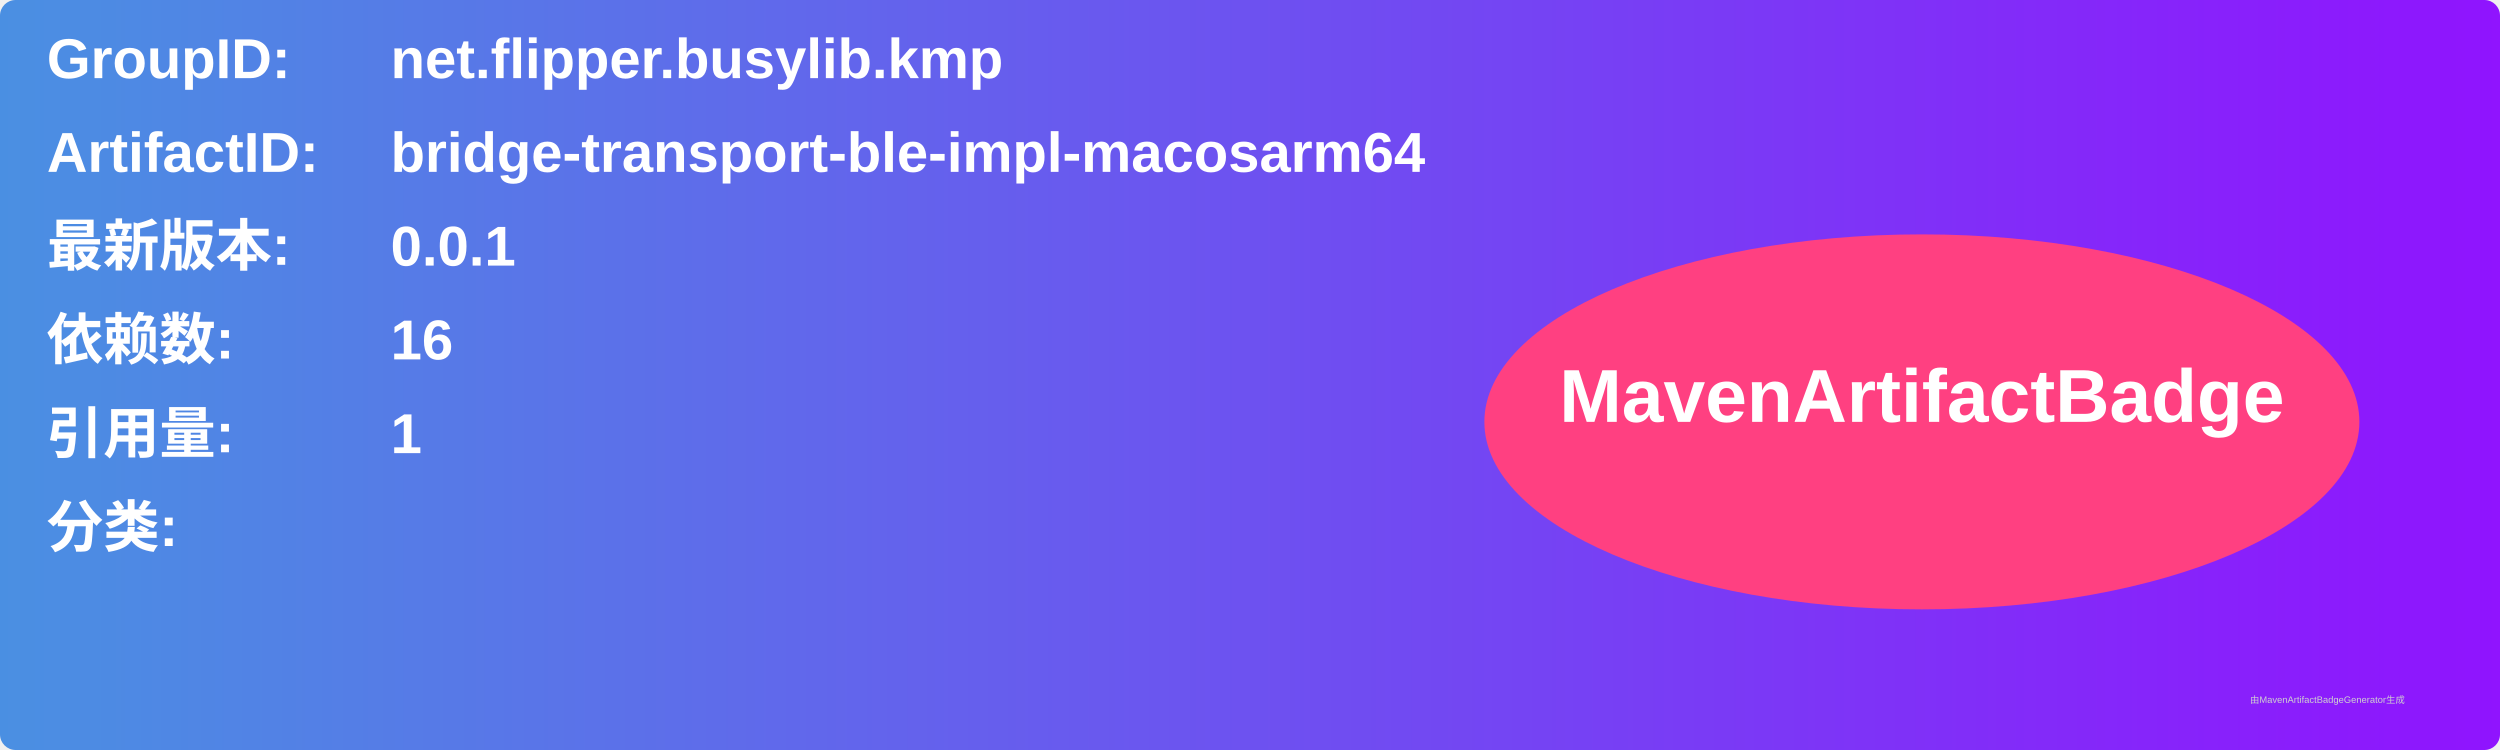
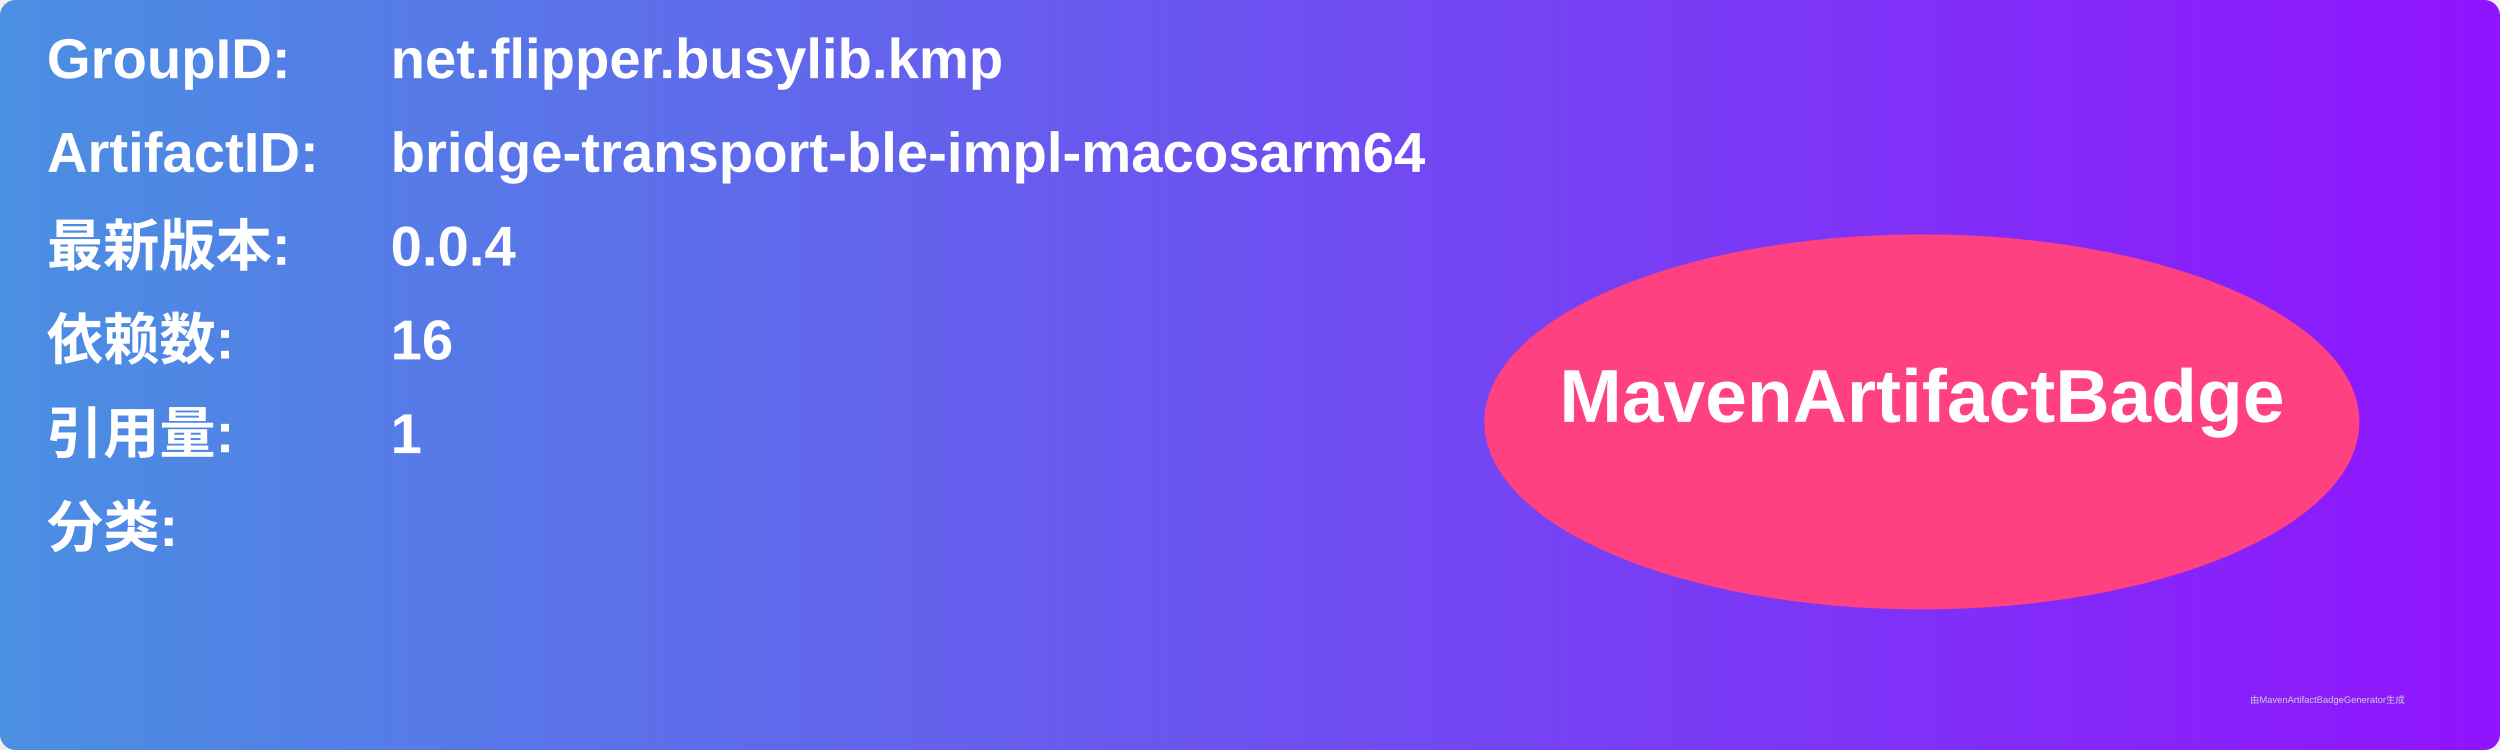
<svg xmlns="http://www.w3.org/2000/svg" width="800" height="240" viewBox="0 0 800 240">
  <linearGradient id="grad" x1="0%" y1="0%" x2="100%" y2="0%">
    <stop offset="0%" stop-color="#4a90e2" />
    <stop offset="100%" stop-color="#9013fe" />
  </linearGradient>
  <rect width="100%" height="100%" rx="5" ry="5" fill="url(#grad)" />
  <g transform="translate(15, 15)">
    <text x="0" y="10" font-family="Arial" font-size="18" fill="white" font-weight="bold" width="260">GroupID:</text>
    <text x="110" y="10" font-family="Arial" font-size="18" fill="white" font-weight="bold" width="460">net.flipper.busylib.kmp</text>
    <text x="0" y="40" font-family="Arial" font-size="18" fill="white" font-weight="bold" width="260">ArtifactID:</text>
    <text x="110" y="40" font-family="Arial" font-size="18" fill="white" font-weight="bold" width="460">bridge-transport-ble-impl-macosarm64</text>
    <text x="0" y="70" font-family="Arial" font-size="18" fill="white" font-weight="bold">最新版本:</text>
    <text x="110" y="70" font-family="Arial" font-size="18" fill="white" font-weight="bold">
-       <tspan font-weight="bold">0.0.1</tspan>
+       <tspan font-weight="bold">0.0.4</tspan>
    </text>
    <text x="0" y="100" font-family="Arial" font-size="18" fill="white" font-weight="bold">依赖数: </text>
    <text x="110" y="100" font-family="Arial" font-size="18" fill="white">
      <tspan font-weight="bold">16</tspan>
    </text>
    <text x="0" y="130" font-family="Arial" font-size="18" fill="white" font-weight="bold">引用量: </text>
    <text x="110" y="130" font-family="Arial" font-size="18" fill="white">
      <tspan font-weight="bold">1</tspan>
    </text>
    <text x="0" y="160" font-family="Arial" font-size="18" fill="white" font-weight="bold">分类:</text>
    <text x="10" y="190" font-family="Arial" font-size="10" fill="white">
      <tspan font-weight="bold" />
    </text>
    <ellipse cx="600" cy="120" rx="140" ry="60" fill="#ff4081" />
    <text x="600" y="120" text-anchor="middle" font-family="Arial" font-size="24" fill="white" font-weight="bold">MavenArtifactBadge</text>
  </g>
  <text x="720" y="225" font-family="Arial" font-size="3" fill="#d0d0d0">由MavenArtifactBadgeGenerator生成</text>
</svg>
